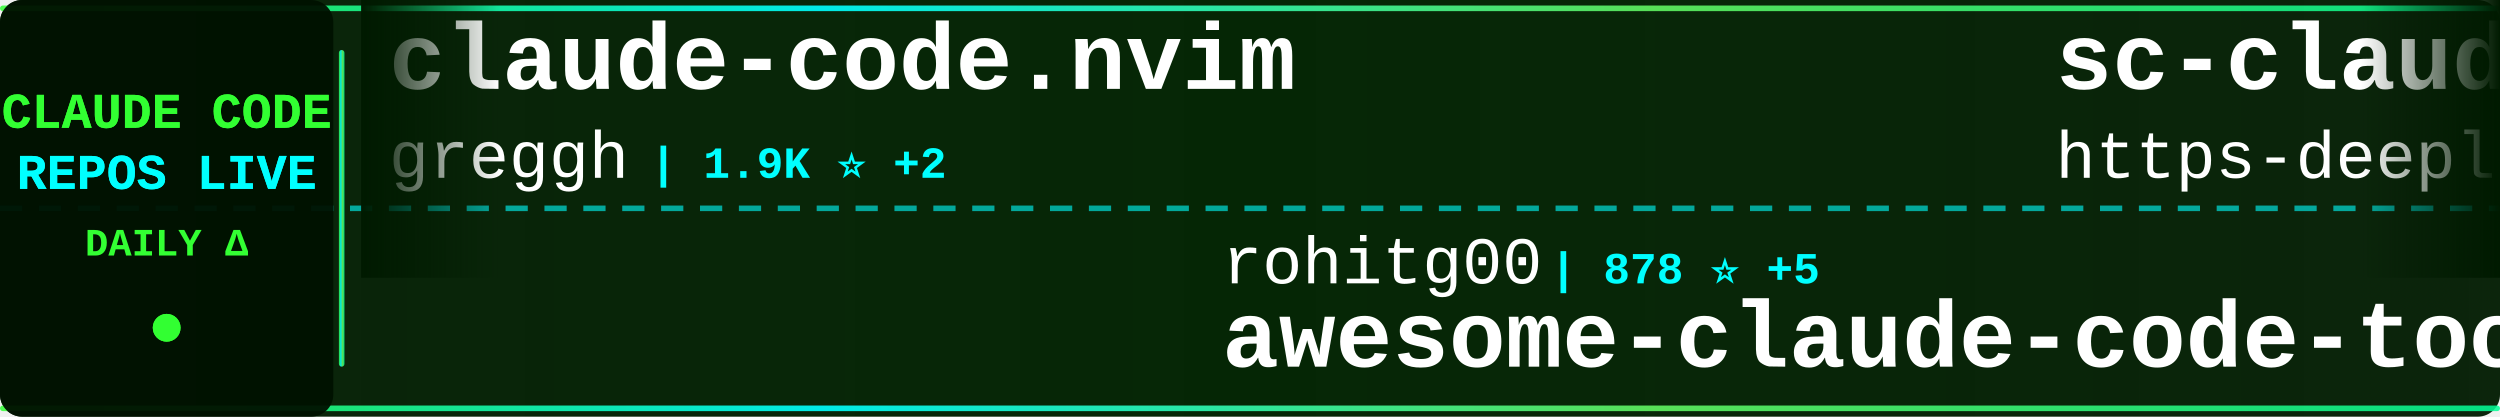
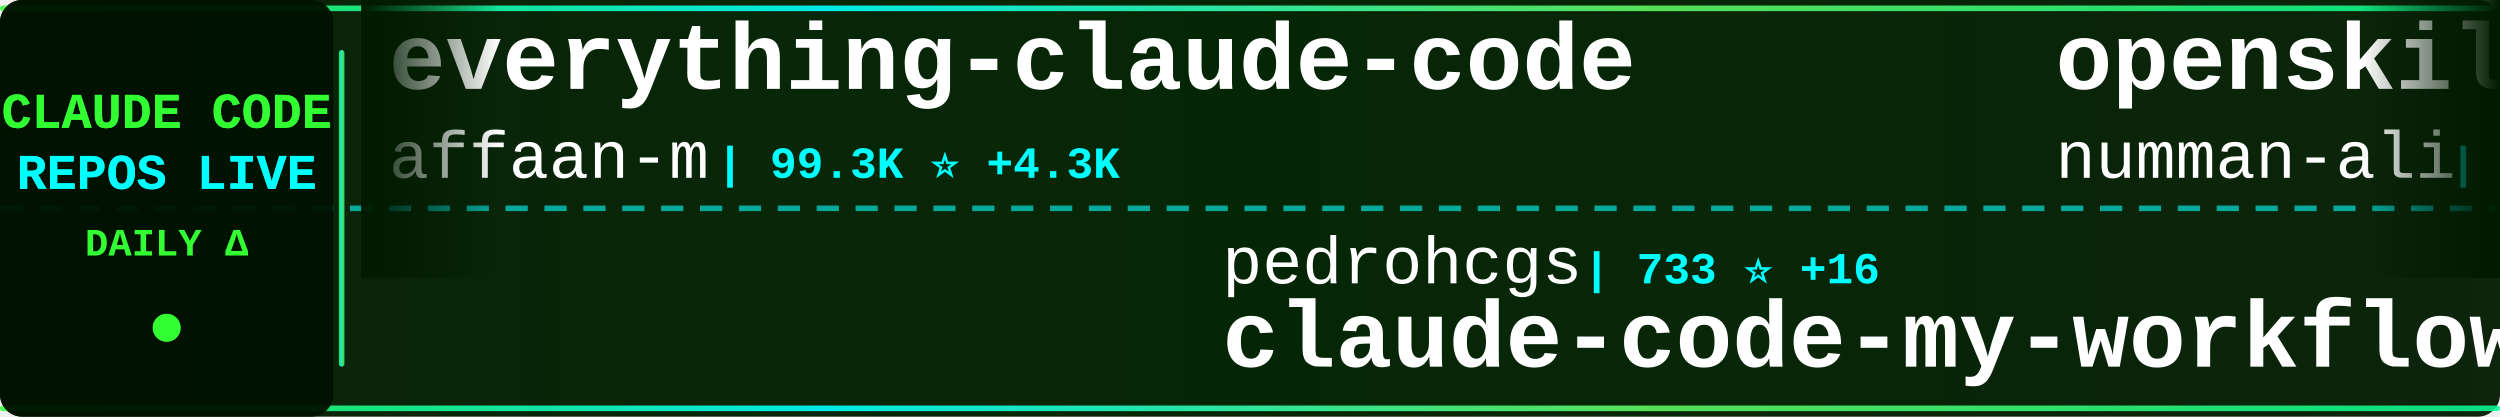
<svg xmlns="http://www.w3.org/2000/svg" width="900" height="150">
  <defs>
    <linearGradient id="tickerBg" x1="0%" y1="0%" x2="100%" y2="0%">
      <stop offset="0%" style="stop-color:#001a00;stop-opacity:0.95" />
      <stop offset="50%" style="stop-color:#002200;stop-opacity:0.98" />
      <stop offset="100%" style="stop-color:#001a00;stop-opacity:0.95" />
    </linearGradient>
    <linearGradient id="borderGrad" x1="0%" y1="0%" x2="100%" y2="0%">
      <stop offset="0%" style="stop-color:#33ff33;stop-opacity:0.85">
        <animate attributeName="stop-opacity" values="0.85;1;0.85" dur="2s" repeatCount="indefinite" />
      </stop>
      <stop offset="33%" style="stop-color:#00ffff;stop-opacity:0.9">
        <animate attributeName="stop-opacity" values="0.9;1;0.9" dur="2.2s" repeatCount="indefinite" />
      </stop>
      <stop offset="66%" style="stop-color:#66ff66;stop-opacity:0.85">
        <animate attributeName="stop-opacity" values="0.85;1;0.85" dur="1.8s" repeatCount="indefinite" />
      </stop>
      <stop offset="100%" style="stop-color:#00ff99;stop-opacity:0.85">
        <animate attributeName="stop-opacity" values="0.85;1;0.85" dur="2s" repeatCount="indefinite" />
      </stop>
    </linearGradient>
    <filter id="textGlow">
      <feGaussianBlur stdDeviation="0.1" result="coloredBlur" />
      <feMerge>
        <feMergeNode in="coloredBlur" />
        <feMergeNode in="SourceGraphic" />
      </feMerge>
    </filter>
    <filter id="metricGlow">
      <feGaussianBlur stdDeviation="0.2" result="coloredBlur" />
      <feMerge>
        <feMergeNode in="coloredBlur" />
        <feMergeNode in="SourceGraphic" />
      </feMerge>
    </filter>
    <linearGradient id="leftFade" x1="0%" y1="0%" x2="100%" y2="0%">
      <stop offset="0%" style="stop-color:#001a00;stop-opacity:1" />
      <stop offset="100%" style="stop-color:#001a00;stop-opacity:0" />
    </linearGradient>
    <linearGradient id="rightFade" x1="0%" y1="0%" x2="100%" y2="0%">
      <stop offset="0%" style="stop-color:#001a00;stop-opacity:0" />
      <stop offset="100%" style="stop-color:#001a00;stop-opacity:1" />
    </linearGradient>
  </defs>
  <rect width="900" height="150" fill="url(#tickerBg)" rx="8" />
  <rect x="0" y="2" width="900" height="2" fill="url(#borderGrad)" rx="1" />
  <rect x="0" y="146" width="900" height="2" fill="url(#borderGrad)" rx="1" />
  <line x1="0" y1="75" x2="900" y2="75" stroke="#00ffff" stroke-width="2" stroke-dasharray="8 6" opacity="0.6" />
  <rect x="0" y="0" width="120" height="150" fill="#001100" opacity="0.95" rx="8" />
  <text x="60" y="46" font-family="'Courier New', monospace" font-size="18" font-weight="bold" fill="#33ff33" text-anchor="middle" filter="url(#textGlow)">
    CLAUDE CODE
  </text>
  <text x="60" y="68" font-family="'Courier New', monospace" font-size="18" font-weight="bold" fill="#00ffff" text-anchor="middle" filter="url(#textGlow)">
    REPOS LIVE
  </text>
  <text x="60" y="92" font-family="'Courier New', monospace" font-size="14" font-weight="bold" fill="#33ff33" text-anchor="middle">
    DAILY Δ
  </text>
  <circle cx="60" cy="118" r="5" fill="#33ff33" filter="url(#metricGlow)">
    <animate attributeName="r" values="4;6;4" dur="1.5s" repeatCount="indefinite" />
    <animate attributeName="opacity" values="0.6;1;0.6" dur="1.5s" repeatCount="indefinite" />
  </circle>
  <rect x="122" y="18" width="2" height="114" fill="url(#borderGrad)" rx="1" />
  <clipPath id="tickerClip">
    <rect x="130" y="0" width="770" height="150" />
  </clipPath>
  <g clip-path="url(#tickerClip)">
    <g id="tickerItems">
      <animateTransform attributeName="transform" attributeType="XML" type="translate" from="0 0" to="-3000 0" dur="54s" repeatCount="indefinite" />
      <g transform="translate(0, 0)">
-         <text x="140" y="32" font-family="'Courier New', monospace" font-size="34" font-weight="bold" fill="#ffffff">claude-code.nvim</text>
-         <text x="140" y="64" font-family="'Courier New', monospace" font-size="24" font-weight="normal" fill="#ffffff" opacity="1.0">greggh</text>
-         <text x="234" y="64" font-family="'Courier New', monospace" font-size="16" font-weight="bold" fill="#00ffff"> | 1.9K ⭐ +2</text>
+         <text x="140" y="32" font-family="'Courier New', monospace" font-size="34" font-weight="bold" fill="#ffffff">everything-claude-code</text>
+         <text x="140" y="64" font-family="'Courier New', monospace" font-size="24" font-weight="normal" fill="#ffffff" opacity="1.0">affaan-m</text>
+         <text x="258" y="64" font-family="'Courier New', monospace" font-size="16" font-weight="bold" fill="#00ffff"> | 99.3K ⭐ +4.3K</text>
      </g>
      <g transform="translate(300, 0)">
-         <text x="140" y="102" font-family="'Courier New', monospace" font-size="24" font-weight="normal" fill="#ffffff" opacity="1.0">rohitg00</text>
-         <text x="258" y="102" font-family="'Courier New', monospace" font-size="16" font-weight="bold" fill="#00ffff"> | 878 ⭐ +5</text>
-         <text x="140" y="132" font-family="'Courier New', monospace" font-size="34" font-weight="bold" fill="#ffffff">awesome-claude-code-tool...</text>
+         <text x="140" y="102" font-family="'Courier New', monospace" font-size="24" font-weight="normal" fill="#ffffff" opacity="1.0">pedrohcgs</text>
+         <text x="270" y="102" font-family="'Courier New', monospace" font-size="16" font-weight="bold" fill="#00ffff"> | 733 ⭐ +16</text>
+         <text x="140" y="132" font-family="'Courier New', monospace" font-size="34" font-weight="bold" fill="#ffffff">claude-code-my-workflow</text>
      </g>
      <g transform="translate(600, 0)">
-         <text x="140" y="32" font-family="'Courier New', monospace" font-size="34" font-weight="bold" fill="#ffffff">sc-claude-code-files</text>
-         <text x="140" y="64" font-family="'Courier New', monospace" font-size="24" font-weight="normal" fill="#ffffff" opacity="1.0">https-deeplearning-ai</text>
-         <text x="414" y="64" font-family="'Courier New', monospace" font-size="16" font-weight="bold" fill="#00ffff"> | 458 ⭐ +2</text>
+         <text x="140" y="32" font-family="'Courier New', monospace" font-size="34" font-weight="bold" fill="#ffffff">openskills</text>
+         <text x="140" y="64" font-family="'Courier New', monospace" font-size="24" font-weight="normal" fill="#ffffff" opacity="1.0">numman-ali</text>
+         <text x="282" y="64" font-family="'Courier New', monospace" font-size="16" font-weight="bold" fill="#00ffff"> | 9.2K ⭐ +33</text>
      </g>
      <g transform="translate(900, 0)">
-         <text x="140" y="102" font-family="'Courier New', monospace" font-size="24" font-weight="normal" fill="#ffffff" opacity="1.0">d-kimuson</text>
-         <text x="270" y="102" font-family="'Courier New', monospace" font-size="16" font-weight="bold" fill="#00ffff"> | 990 ⭐ +2</text>
-         <text x="140" y="132" font-family="'Courier New', monospace" font-size="34" font-weight="bold" fill="#ffffff">claude-code-viewer</text>
+         <text x="140" y="102" font-family="'Courier New', monospace" font-size="24" font-weight="normal" fill="#ffffff" opacity="1.0">anthropics</text>
+         <text x="282" y="102" font-family="'Courier New', monospace" font-size="16" font-weight="bold" fill="#00ffff"> | 3.9K ⭐ +23</text>
+         <text x="140" y="132" font-family="'Courier New', monospace" font-size="34" font-weight="bold" fill="#ffffff">claude-code-security-rev...</text>
      </g>
      <g transform="translate(1200, 0)">
-         <text x="140" y="32" font-family="'Courier New', monospace" font-size="34" font-weight="bold" fill="#ffffff">Claude-Code-Workflow</text>
-         <text x="140" y="64" font-family="'Courier New', monospace" font-size="24" font-weight="normal" fill="#ffffff" opacity="1.0">catlog22</text>
-         <text x="258" y="64" font-family="'Courier New', monospace" font-size="16" font-weight="bold" fill="#00ffff"> | 1.5K ⭐ +10</text>
+         <text x="140" y="32" font-family="'Courier New', monospace" font-size="34" font-weight="bold" fill="#ffffff">claude-code-tips</text>
+         <text x="140" y="64" font-family="'Courier New', monospace" font-size="24" font-weight="normal" fill="#ffffff" opacity="1.0">ykdojo</text>
+         <text x="234" y="64" font-family="'Courier New', monospace" font-size="16" font-weight="bold" fill="#00ffff"> | 6.6K ⭐ +63</text>
      </g>
      <g transform="translate(1500, 0)">
-         <text x="140" y="102" font-family="'Courier New', monospace" font-size="24" font-weight="normal" fill="#ffffff" opacity="1.0">RichardAtCT</text>
-         <text x="294" y="102" font-family="'Courier New', monospace" font-size="16" font-weight="bold" fill="#00ffff"> | 2.2K ⭐ +26</text>
-         <text x="140" y="132" font-family="'Courier New', monospace" font-size="34" font-weight="bold" fill="#ffffff">claude-code-telegram</text>
+         <text x="140" y="102" font-family="'Courier New', monospace" font-size="24" font-weight="normal" fill="#ffffff" opacity="1.0">severity1</text>
+         <text x="270" y="102" font-family="'Courier New', monospace" font-size="16" font-weight="bold" fill="#00ffff"> | 1.3K ⭐ +3</text>
+         <text x="140" y="132" font-family="'Courier New', monospace" font-size="34" font-weight="bold" fill="#ffffff">claude-code-prompt-impro...</text>
      </g>
      <g transform="translate(1800, 0)">
-         <text x="140" y="32" font-family="'Courier New', monospace" font-size="34" font-weight="bold" fill="#ffffff">claudecodeui</text>
-         <text x="140" y="64" font-family="'Courier New', monospace" font-size="24" font-weight="normal" fill="#ffffff" opacity="1.0">siteboon</text>
-         <text x="258" y="64" font-family="'Courier New', monospace" font-size="16" font-weight="bold" fill="#00ffff"> | 8.8K ⭐ +37</text>
+         <text x="140" y="32" font-family="'Courier New', monospace" font-size="34" font-weight="bold" fill="#ffffff">claude-code-router</text>
+         <text x="140" y="64" font-family="'Courier New', monospace" font-size="24" font-weight="normal" fill="#ffffff" opacity="1.0">musistudio</text>
+         <text x="282" y="64" font-family="'Courier New', monospace" font-size="16" font-weight="bold" fill="#00ffff"> | 30.2K ⭐ +64</text>
      </g>
      <g transform="translate(2100, 0)">
-         <text x="140" y="102" font-family="'Courier New', monospace" font-size="24" font-weight="normal" fill="#ffffff" opacity="1.0">lyconear</text>
-         <text x="258" y="102" font-family="'Courier New', monospace" font-size="16" font-weight="bold" fill="#00ffff"> | 4 ⭐</text>
-         <text x="140" y="132" font-family="'Courier New', monospace" font-size="34" font-weight="bold" fill="#ffffff">Claude-Code</text>
+         <text x="140" y="102" font-family="'Courier New', monospace" font-size="24" font-weight="normal" fill="#ffffff" opacity="1.0">anthropics</text>
+         <text x="282" y="102" font-family="'Courier New', monospace" font-size="16" font-weight="bold" fill="#00ffff"> | 100.4K ⭐ +906</text>
+         <text x="140" y="132" font-family="'Courier New', monospace" font-size="34" font-weight="bold" fill="#ffffff">skills</text>
      </g>
      <g transform="translate(2400, 0)">
-         <text x="140" y="32" font-family="'Courier New', monospace" font-size="34" font-weight="bold" fill="#ffffff">happy</text>
-         <text x="140" y="64" font-family="'Courier New', monospace" font-size="24" font-weight="normal" fill="#ffffff" opacity="1.0">slopus</text>
-         <text x="234" y="64" font-family="'Courier New', monospace" font-size="16" font-weight="bold" fill="#00ffff"> | 16.0K ⭐ +69</text>
+         <text x="140" y="32" font-family="'Courier New', monospace" font-size="34" font-weight="bold" fill="#ffffff">awesome-claude-skills</text>
+         <text x="140" y="64" font-family="'Courier New', monospace" font-size="24" font-weight="normal" fill="#ffffff" opacity="1.0">ComposioHQ</text>
+         <text x="282" y="64" font-family="'Courier New', monospace" font-size="16" font-weight="bold" fill="#00ffff"> | 47.0K ⭐ +294</text>
      </g>
      <g transform="translate(2700, 0)">
-         <text x="140" y="102" font-family="'Courier New', monospace" font-size="24" font-weight="normal" fill="#ffffff" opacity="1.0">wasabeef</text>
-         <text x="258" y="102" font-family="'Courier New', monospace" font-size="16" font-weight="bold" fill="#00ffff"> | 1.0K ⭐</text>
-         <text x="140" y="132" font-family="'Courier New', monospace" font-size="34" font-weight="bold" fill="#ffffff">claude-code-cookbook</text>
+         <text x="140" y="102" font-family="'Courier New', monospace" font-size="24" font-weight="normal" fill="#ffffff" opacity="1.0">anthropics</text>
+         <text x="282" y="102" font-family="'Courier New', monospace" font-size="16" font-weight="bold" fill="#00ffff"> | 1.8K ⭐ +11</text>
+         <text x="140" y="132" font-family="'Courier New', monospace" font-size="34" font-weight="bold" fill="#ffffff">claude-agent-sdk-demos</text>
      </g>
      <g transform="translate(3000, 0)">
-         <text x="140" y="32" font-family="'Courier New', monospace" font-size="34" font-weight="bold" fill="#ffffff">claude-code.nvim</text>
-         <text x="140" y="64" font-family="'Courier New', monospace" font-size="24" font-weight="normal" fill="#ffffff" opacity="1.0">greggh</text>
-         <text x="234" y="64" font-family="'Courier New', monospace" font-size="16" font-weight="bold" fill="#00ffff"> | 1.9K ⭐ +2</text>
+         <text x="140" y="32" font-family="'Courier New', monospace" font-size="34" font-weight="bold" fill="#ffffff">everything-claude-code</text>
+         <text x="140" y="64" font-family="'Courier New', monospace" font-size="24" font-weight="normal" fill="#ffffff" opacity="1.0">affaan-m</text>
+         <text x="258" y="64" font-family="'Courier New', monospace" font-size="16" font-weight="bold" fill="#00ffff"> | 99.3K ⭐ +4.3K</text>
      </g>
      <g transform="translate(3300, 0)">
-         <text x="140" y="102" font-family="'Courier New', monospace" font-size="24" font-weight="normal" fill="#ffffff" opacity="1.0">rohitg00</text>
-         <text x="258" y="102" font-family="'Courier New', monospace" font-size="16" font-weight="bold" fill="#00ffff"> | 878 ⭐ +5</text>
-         <text x="140" y="132" font-family="'Courier New', monospace" font-size="34" font-weight="bold" fill="#ffffff">awesome-claude-code-tool...</text>
+         <text x="140" y="102" font-family="'Courier New', monospace" font-size="24" font-weight="normal" fill="#ffffff" opacity="1.0">pedrohcgs</text>
+         <text x="270" y="102" font-family="'Courier New', monospace" font-size="16" font-weight="bold" fill="#00ffff"> | 733 ⭐ +16</text>
+         <text x="140" y="132" font-family="'Courier New', monospace" font-size="34" font-weight="bold" fill="#ffffff">claude-code-my-workflow</text>
      </g>
      <g transform="translate(3600, 0)">
-         <text x="140" y="32" font-family="'Courier New', monospace" font-size="34" font-weight="bold" fill="#ffffff">sc-claude-code-files</text>
-         <text x="140" y="64" font-family="'Courier New', monospace" font-size="24" font-weight="normal" fill="#ffffff" opacity="1.0">https-deeplearning-ai</text>
-         <text x="414" y="64" font-family="'Courier New', monospace" font-size="16" font-weight="bold" fill="#00ffff"> | 458 ⭐ +2</text>
+         <text x="140" y="32" font-family="'Courier New', monospace" font-size="34" font-weight="bold" fill="#ffffff">openskills</text>
+         <text x="140" y="64" font-family="'Courier New', monospace" font-size="24" font-weight="normal" fill="#ffffff" opacity="1.0">numman-ali</text>
+         <text x="282" y="64" font-family="'Courier New', monospace" font-size="16" font-weight="bold" fill="#00ffff"> | 9.2K ⭐ +33</text>
      </g>
      <g transform="translate(3900, 0)">
-         <text x="140" y="102" font-family="'Courier New', monospace" font-size="24" font-weight="normal" fill="#ffffff" opacity="1.0">d-kimuson</text>
-         <text x="270" y="102" font-family="'Courier New', monospace" font-size="16" font-weight="bold" fill="#00ffff"> | 990 ⭐ +2</text>
-         <text x="140" y="132" font-family="'Courier New', monospace" font-size="34" font-weight="bold" fill="#ffffff">claude-code-viewer</text>
+         <text x="140" y="102" font-family="'Courier New', monospace" font-size="24" font-weight="normal" fill="#ffffff" opacity="1.0">anthropics</text>
+         <text x="282" y="102" font-family="'Courier New', monospace" font-size="16" font-weight="bold" fill="#00ffff"> | 3.9K ⭐ +23</text>
+         <text x="140" y="132" font-family="'Courier New', monospace" font-size="34" font-weight="bold" fill="#ffffff">claude-code-security-rev...</text>
      </g>
    </g>
  </g>
  <rect x="130" y="0" width="50" height="100" fill="url(#leftFade)" />
  <rect x="850" y="0" width="50" height="100" fill="url(#rightFade)" />
</svg>
